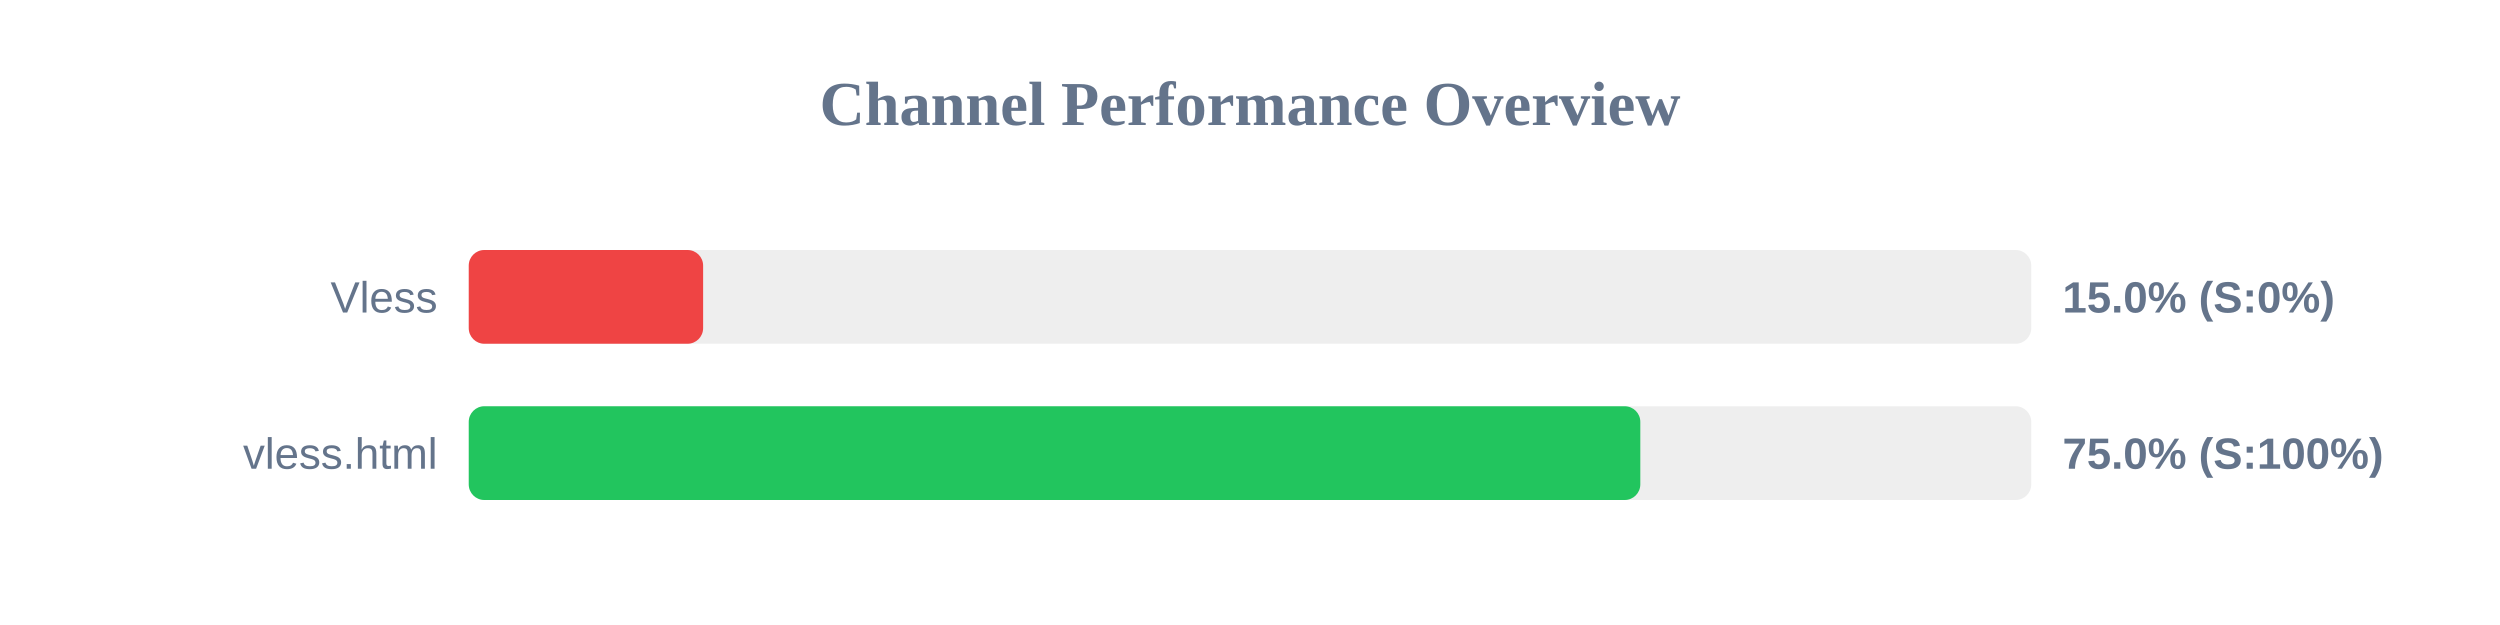
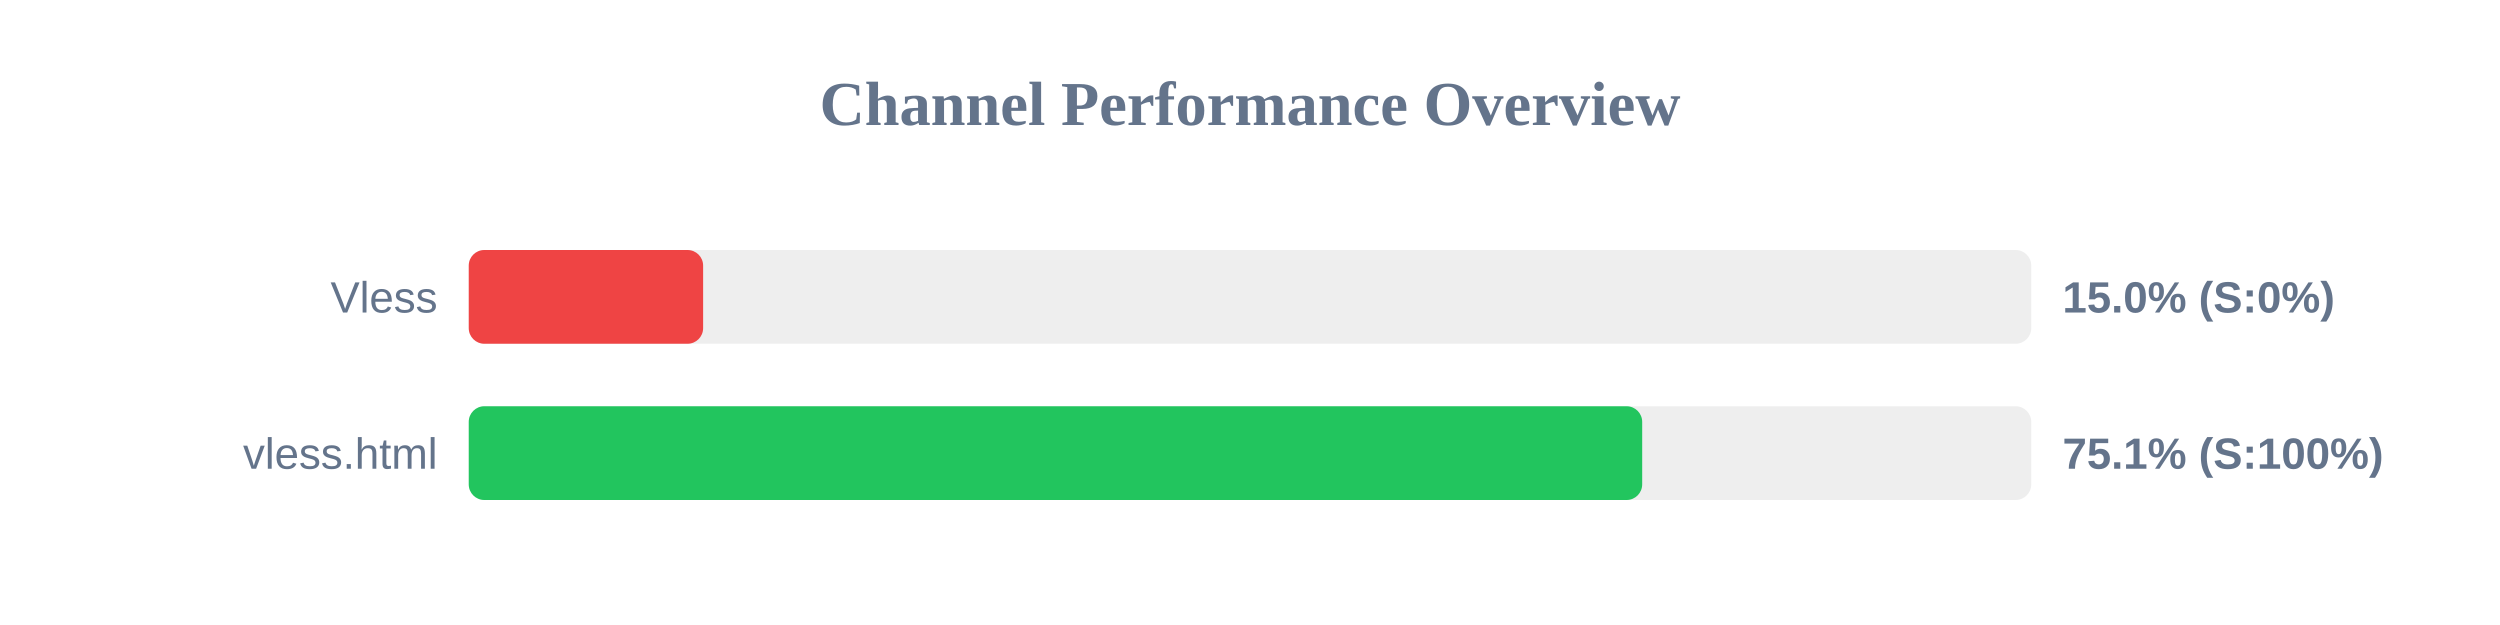
<svg xmlns="http://www.w3.org/2000/svg" width="800" height="200" version="1.1">
  <style>
        .row { font: 14px Arial; fill: #64748b; }
        .score { font: bold 14px Arial; fill: #64748b; }
    </style>
  <text x="400" y="40" text-anchor="middle" font-size="20px" font-weight="bold" fill="#64748b">Channel Performance Overview</text>
  <rect x="150" y="80" width="500" height="30" fill="#eee" rx="5" />
  <rect x="150" y="80" width="75.0" height="30" fill="#ef4444" rx="5" />
  <text x="140" y="100" text-anchor="end" class="row">Vless</text>
  <text x="660" y="100" text-anchor="start" class="score">15.0% (S:0%)</text>
  <rect x="150" y="130" width="500" height="30" fill="#eee" rx="5" />
-   <rect x="150" y="130" width="374.9" height="30" fill="#22c55e" rx="5" />
+   <rect x="150" y="130" width="375.5" height="30" fill="#22c55e" rx="5" />
  <text x="140" y="150" text-anchor="end" class="row">vless.html</text>
-   <text x="660" y="150" text-anchor="start" class="score">75.0% (S:100%)</text>
+   <text x="660" y="150" text-anchor="start" class="score">75.1% (S:100%)</text>
</svg>
